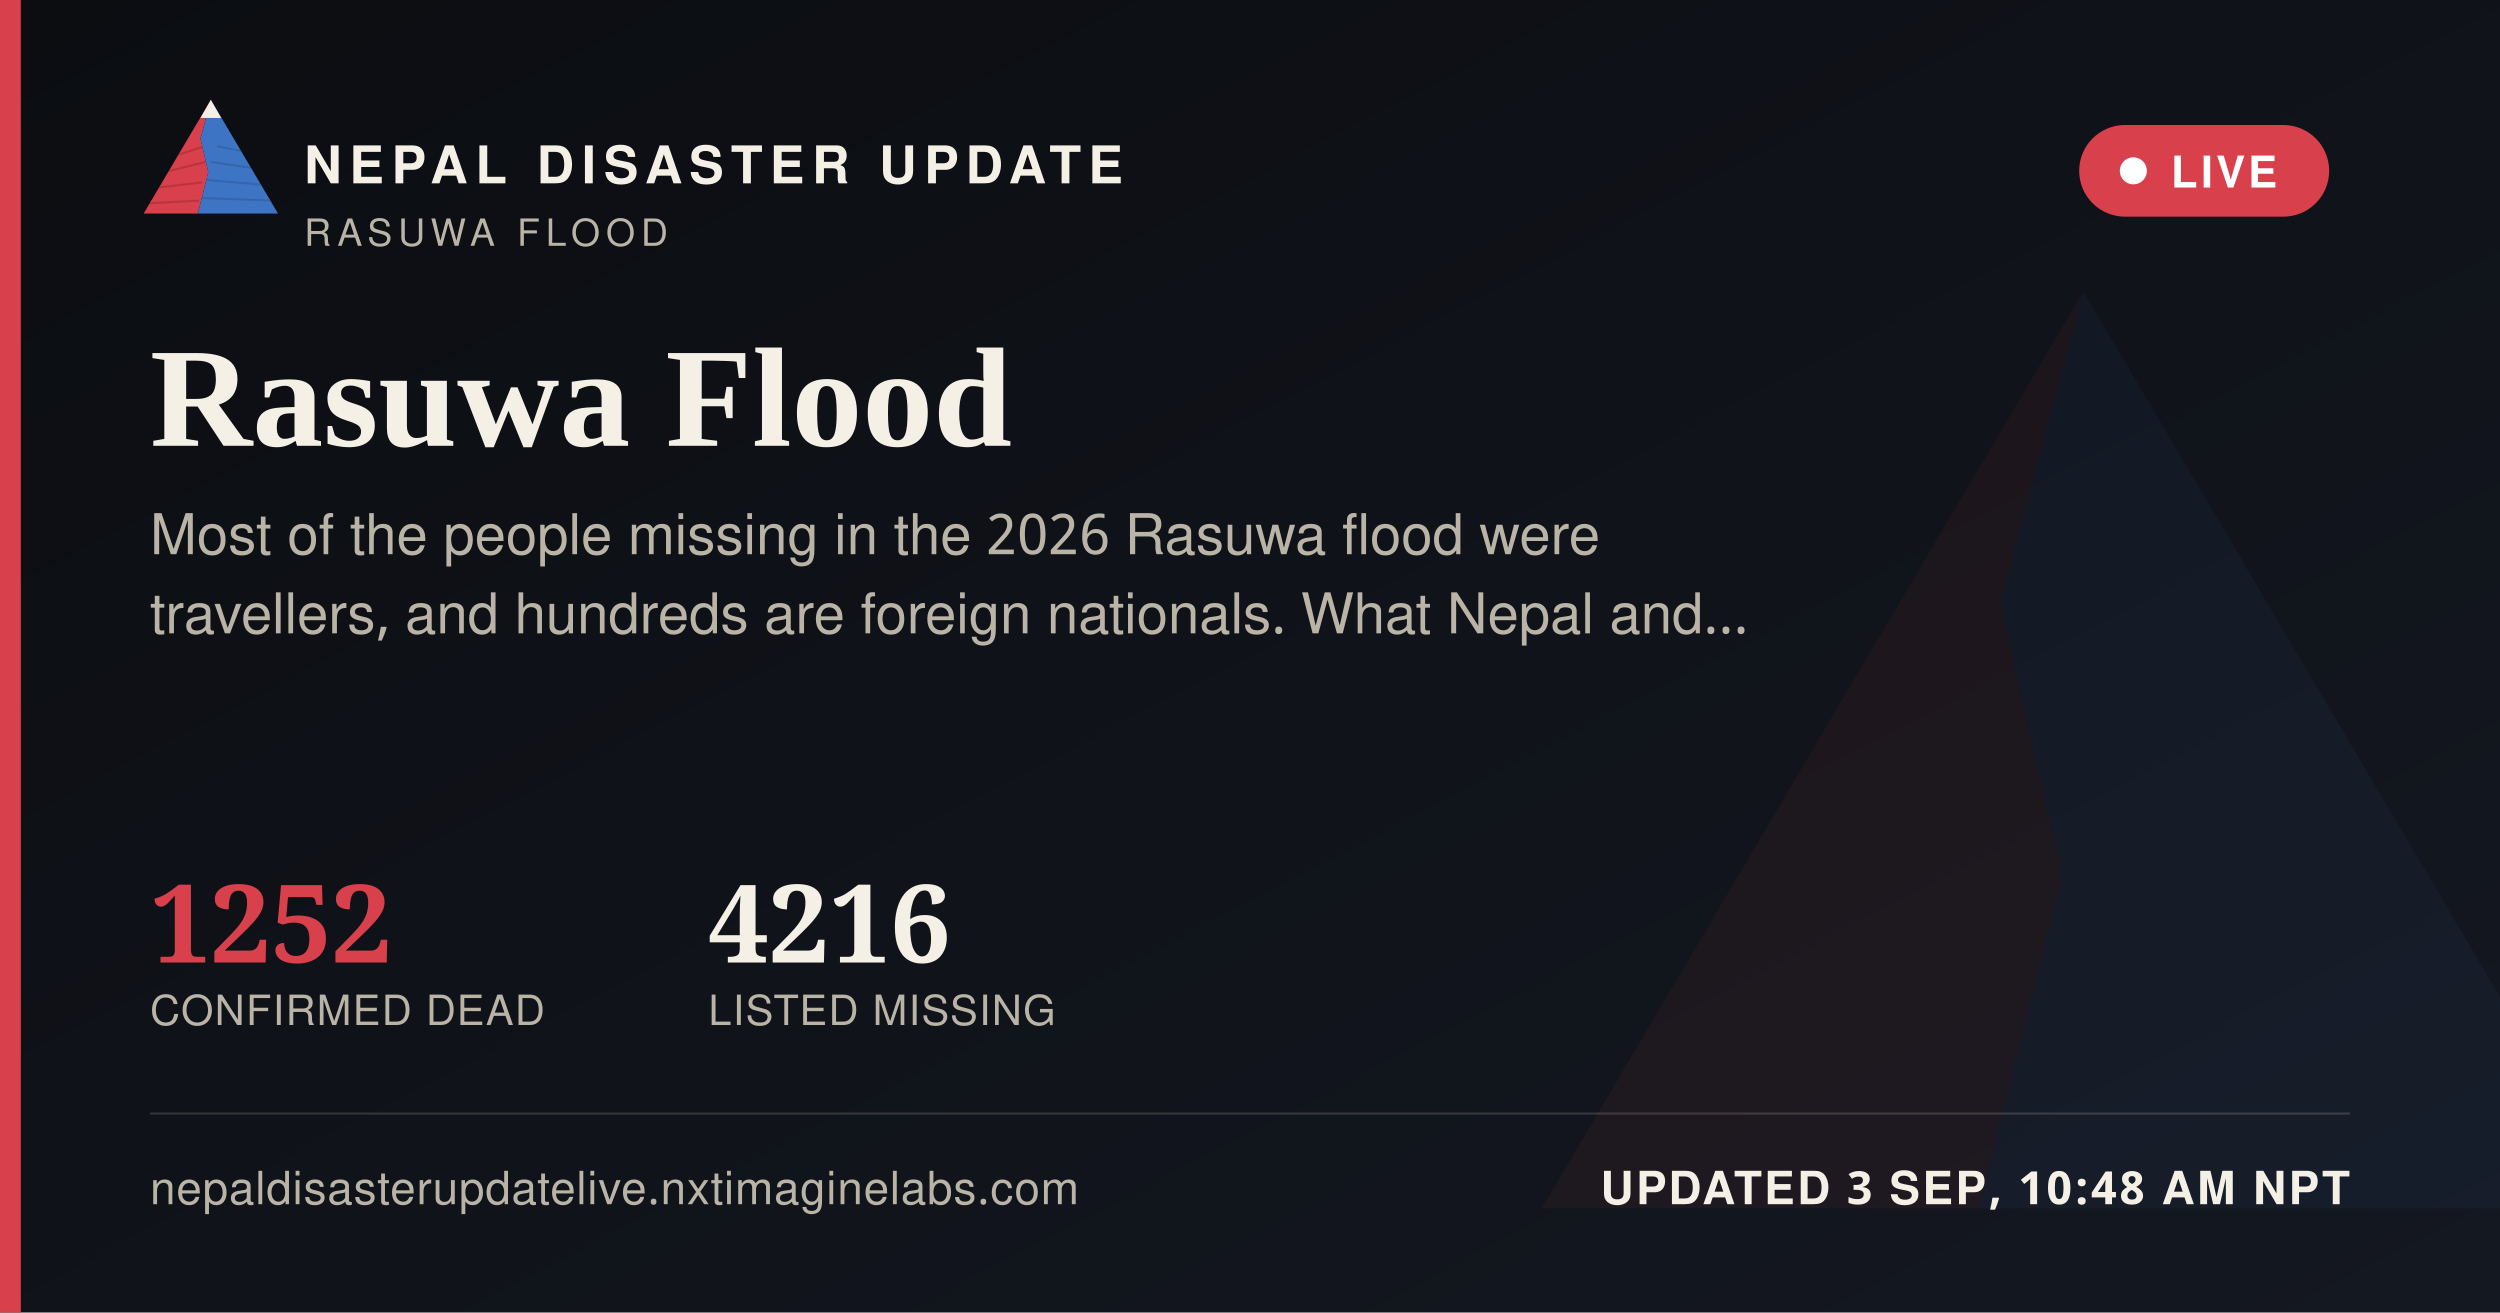
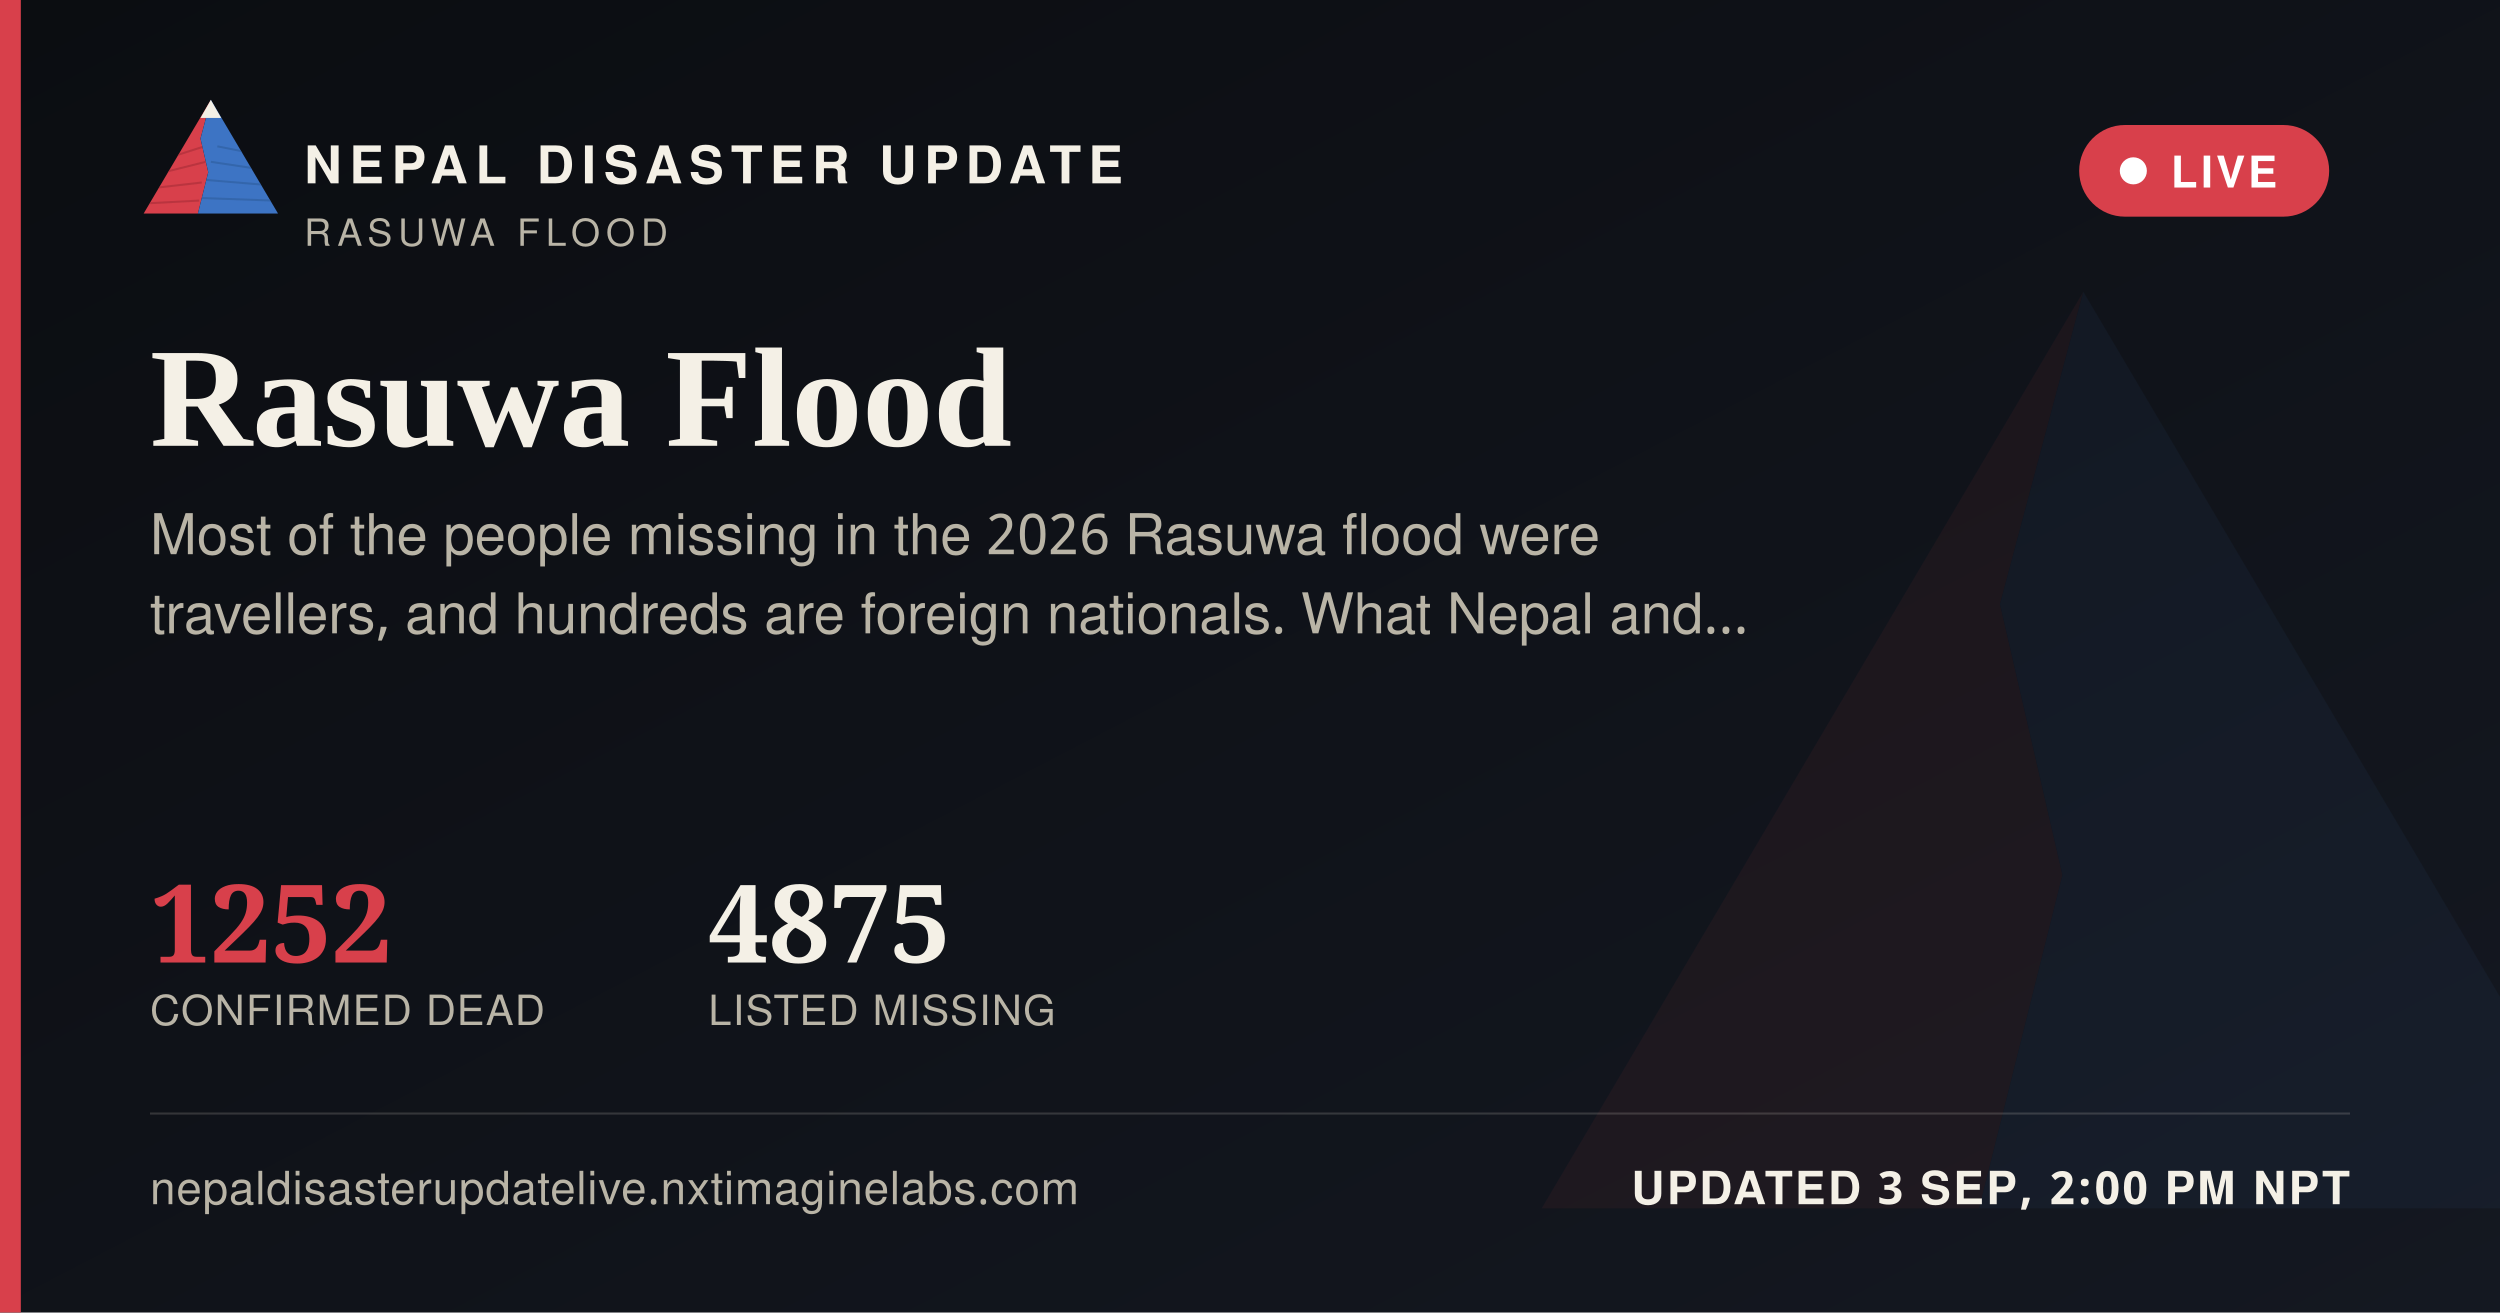
<svg xmlns="http://www.w3.org/2000/svg" width="1200" height="630" viewBox="0 0 1200 630">
  <defs>
    <linearGradient id="ogbg" x1="0" y1="0" x2="1" y2="1">
      <stop offset="0" stop-color="#0B0D11" />
      <stop offset="1" stop-color="#141821" />
    </linearGradient>
  </defs>
  <rect width="1200" height="630" fill="url(#ogbg)" />
  <g transform="translate(700,60) scale(5)" opacity="0.06">
    <polygon points="60,16 52,46 58,72 50,104 8,104" fill="#D8404B" />
    <polygon points="60,16 112,104 50,104 58,72 52,46" fill="#3D74C4" />
  </g>
  <rect x="0" y="0" width="10" height="630" fill="#D8404B" />
  <g transform="translate(64,38) scale(0.62)">
    <g>
      <defs>
        <clipPath id="ogLc">
          <polygon points="60,16 52,46 58,72 50,104 8,104" />
        </clipPath>
        <clipPath id="ogRc">
          <polygon points="60,16 112,104 50,104 58,72 52,46" />
        </clipPath>
      </defs>
      <polygon points="60,16 52,46 58,72 50,104 8,104" fill="#D8404B" />
      <g clip-path="url(#ogLc)" stroke="#A32A34" stroke-width="1.6" fill="none" opacity="0.55">
        <path d="M30,60 L55,52" />
        <path d="M24,72 L56,64" />
        <path d="M18,84 L53,80" />
        <path d="M13,96 L51,94" />
      </g>
      <polygon points="60,16 112,104 50,104 58,72 52,46" fill="#3D74C4" />
      <g clip-path="url(#ogRc)" stroke="#2A5793" stroke-width="1.6" fill="none" opacity="0.5">
        <path d="M65,52 L95,58" />
        <path d="M60,64 L100,70" />
        <path d="M56,78 L104,82" />
        <path d="M52,92 L108,94" />
      </g>
      <polygon points="60,16 52,30 68,30" fill="#F4F0E6" />
    </g>
  </g>
  <text x="146" y="88" font-family="'Public Sans', 'Noto Sans Devanagari', 'Helvetica Neue', Helvetica, Arial, sans-serif" font-size="25" font-weight="800" letter-spacing="3.6" fill="#F4F0E6">NEPAL DISASTER UPDATE</text>
  <text x="146" y="118" font-family="'Public Sans', 'Noto Sans Devanagari', 'Helvetica Neue', Helvetica, Arial, sans-serif" font-size="18" letter-spacing="2.8" fill="#B9B4A6">RASUWA FLOOD</text>
  <g>
    <rect x="998" y="60" width="120" height="44" rx="22" fill="#D8404B" stroke="none" />
    <circle cx="1024" cy="82" r="6.5" fill="#FFFFFF" />
    <text x="1042" y="90" font-family="'Public Sans', 'Noto Sans Devanagari', 'Helvetica Neue', Helvetica, Arial, sans-serif" font-size="21" font-weight="700" letter-spacing="1.6" fill="#FFFFFF">LIVE</text>
  </g>
  <text x="72" y="214" font-family="Newsreader, 'Noto Serif Devanagari', Georgia, 'Times New Roman', serif" font-size="68" font-weight="600" fill="#F4F0E6">Rasuwa Flood</text>
  <text x="72" y="266" font-family="'Public Sans', 'Noto Sans Devanagari', 'Helvetica Neue', Helvetica, Arial, sans-serif" font-size="27" fill="#B9B4A6">Most of the people missing in the 2026 Rasuwa flood were</text>
  <text x="72" y="304" font-family="'Public Sans', 'Noto Sans Devanagari', 'Helvetica Neue', Helvetica, Arial, sans-serif" font-size="27" fill="#B9B4A6">travellers, and hundreds are foreign nationals. What Nepal and…</text>
  <g transform="translate(72,462)">
    <text x="0" y="0" font-family="Newsreader, 'Noto Serif Devanagari', Georgia, 'Times New Roman', serif" font-size="52" font-weight="600" fill="#D8404B">1252</text>
    <text x="0" y="30" font-family="'Public Sans', 'Noto Sans Devanagari', 'Helvetica Neue', Helvetica, Arial, sans-serif" font-size="20" letter-spacing="0.6" fill="#B9B4A6">CONFIRMED DEAD</text>
-     <text x="268" y="0" font-family="Newsreader, 'Noto Serif Devanagari', Georgia, 'Times New Roman', serif" font-size="52" font-weight="600" fill="#F4F0E6">4216</text>
+     <text x="268" y="0" font-family="Newsreader, 'Noto Serif Devanagari', Georgia, 'Times New Roman', serif" font-size="52" font-weight="600" fill="#F4F0E6">4875</text>
    <text x="268" y="30" font-family="'Public Sans', 'Noto Sans Devanagari', 'Helvetica Neue', Helvetica, Arial, sans-serif" font-size="20" letter-spacing="0.6" fill="#B9B4A6">LISTED MISSING</text>
  </g>
  <rect x="72" y="534" width="1056" height="1" fill="rgba(244,240,230,0.16)" />
  <text x="72" y="578" font-family="'Public Sans', 'Noto Sans Devanagari', 'Helvetica Neue', Helvetica, Arial, sans-serif" font-size="22" fill="#B9B4A6" letter-spacing="0.4">nepaldisasterupdatelive.nxtimaginelabs.com</text>
-   <text x="1128" y="578" text-anchor="end" font-family="'Public Sans', 'Noto Sans Devanagari', 'Helvetica Neue', Helvetica, Arial, sans-serif" font-size="22" font-weight="700" letter-spacing="1.2" fill="#F4F0E6">UPDATED 3 SEP, 10:48 AM NPT</text>
+   <text x="1128" y="578" text-anchor="end" font-family="'Public Sans', 'Noto Sans Devanagari', 'Helvetica Neue', Helvetica, Arial, sans-serif" font-size="22" font-weight="700" letter-spacing="1.2" fill="#F4F0E6">UPDATED 3 SEP, 2:00 PM NPT</text>
</svg>
